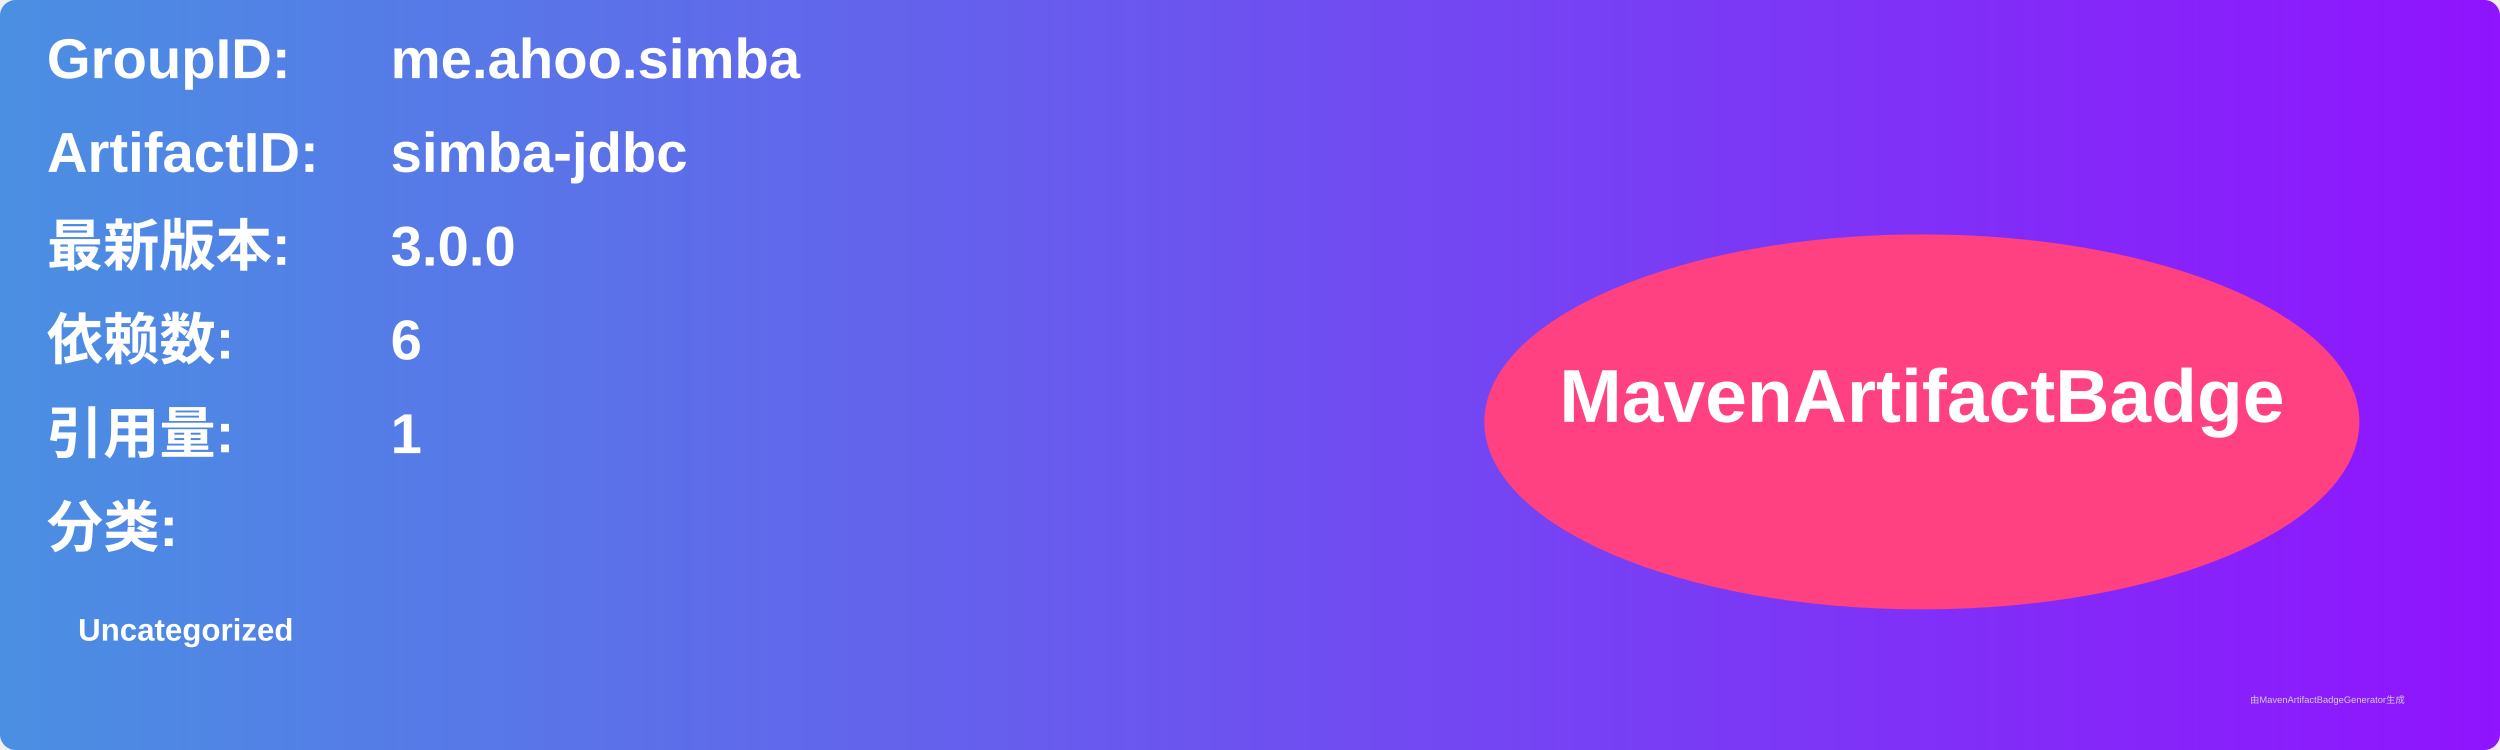
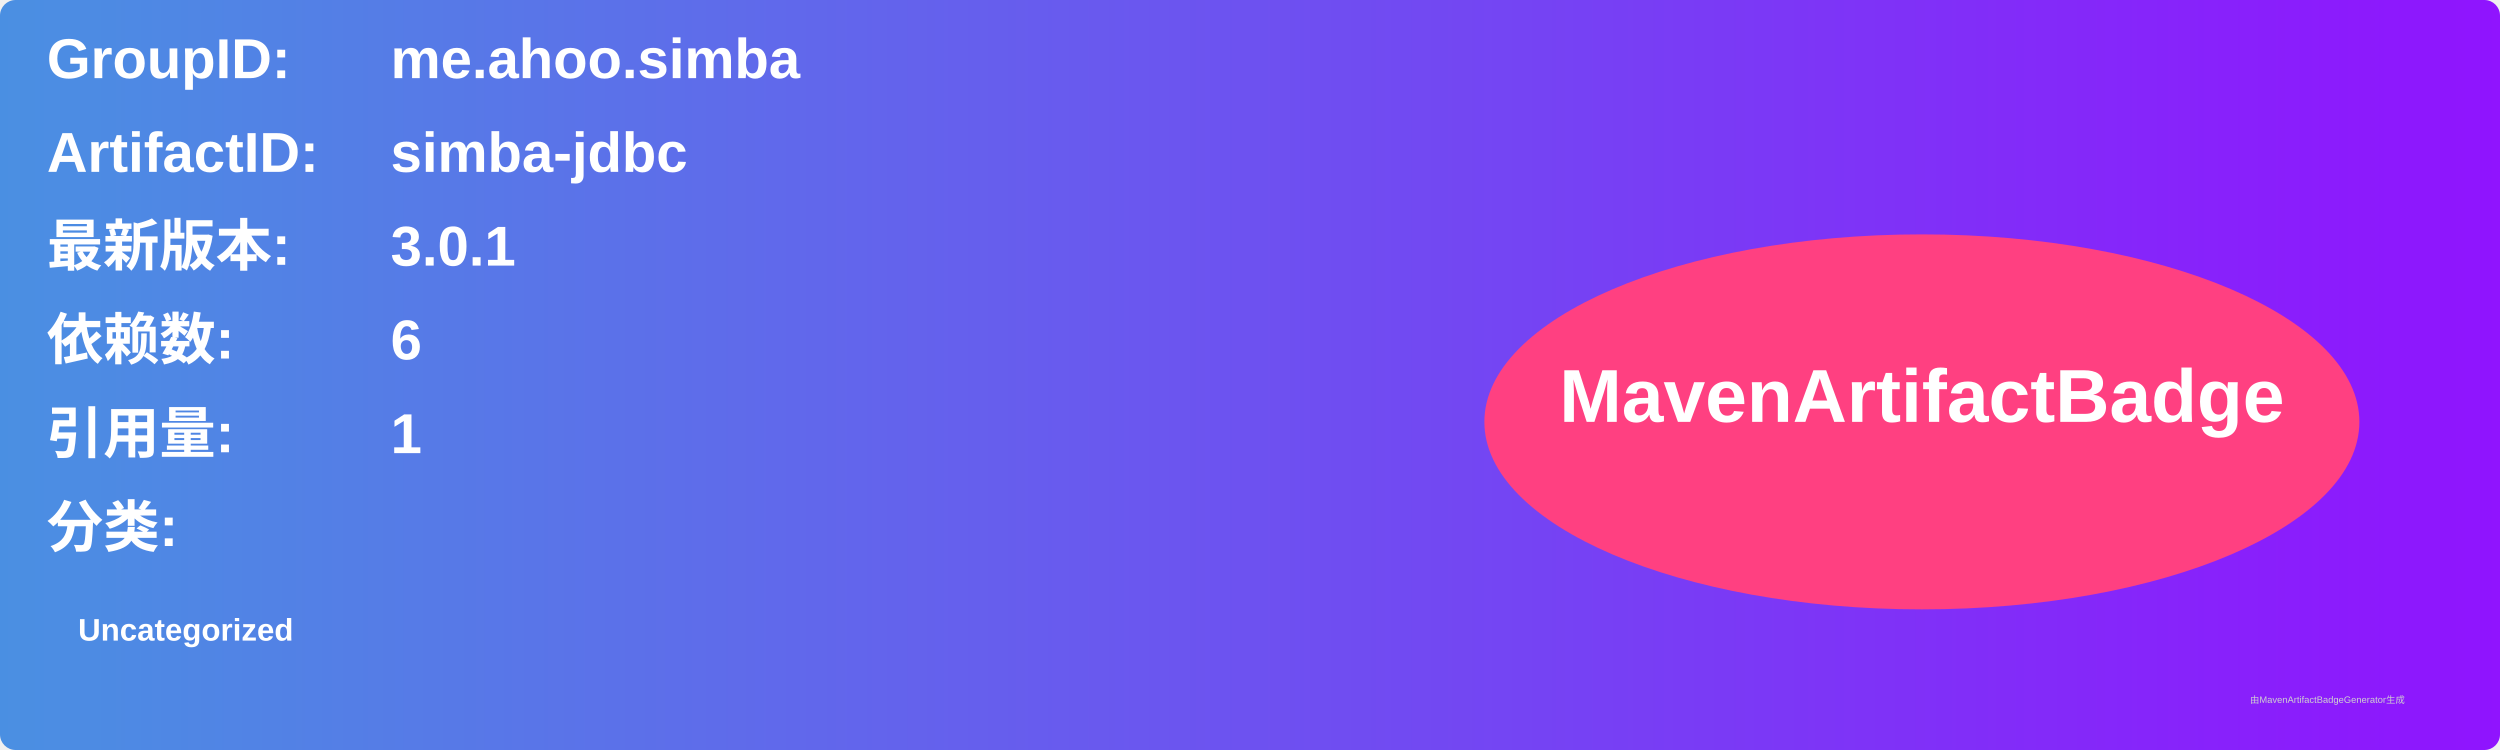
<svg xmlns="http://www.w3.org/2000/svg" width="800" height="240" viewBox="0 0 800 240">
  <linearGradient id="grad" x1="0%" y1="0%" x2="100%" y2="0%">
    <stop offset="0%" stop-color="#4a90e2" />
    <stop offset="100%" stop-color="#9013fe" />
  </linearGradient>
  <rect width="100%" height="100%" rx="5" ry="5" fill="url(#grad)" />
  <g transform="translate(15, 15)">
    <text x="0" y="10" font-family="Arial" font-size="18" fill="white" font-weight="bold" width="260">GroupID:</text>
    <text x="110" y="10" font-family="Arial" font-size="18" fill="white" font-weight="bold" width="460">me.ahoo.simba</text>
    <text x="0" y="40" font-family="Arial" font-size="18" fill="white" font-weight="bold" width="260">ArtifactID:</text>
    <text x="110" y="40" font-family="Arial" font-size="18" fill="white" font-weight="bold" width="460">simba-jdbc</text>
    <text x="0" y="70" font-family="Arial" font-size="18" fill="white" font-weight="bold">最新版本:</text>
    <text x="110" y="70" font-family="Arial" font-size="18" fill="white" font-weight="bold">
-       <tspan font-weight="bold">3.0.0</tspan>
+       <tspan font-weight="bold">3.0.1</tspan>
    </text>
    <text x="0" y="100" font-family="Arial" font-size="18" fill="white" font-weight="bold">依赖数: </text>
    <text x="110" y="100" font-family="Arial" font-size="18" fill="white">
      <tspan font-weight="bold">6</tspan>
    </text>
    <text x="0" y="130" font-family="Arial" font-size="18" fill="white" font-weight="bold">引用量: </text>
    <text x="110" y="130" font-family="Arial" font-size="18" fill="white">
      <tspan font-weight="bold">1</tspan>
    </text>
    <text x="0" y="160" font-family="Arial" font-size="18" fill="white" font-weight="bold">分类:</text>
    <text x="10" y="190" font-family="Arial" font-size="10" fill="white">
      <tspan font-weight="bold">Uncategorized</tspan>
    </text>
    <ellipse cx="600" cy="120" rx="140" ry="60" fill="#ff4081" />
    <text x="600" y="120" text-anchor="middle" font-family="Arial" font-size="24" fill="white" font-weight="bold">MavenArtifactBadge</text>
  </g>
  <text x="720" y="225" font-family="Arial" font-size="3" fill="#d0d0d0">由MavenArtifactBadgeGenerator生成</text>
</svg>
